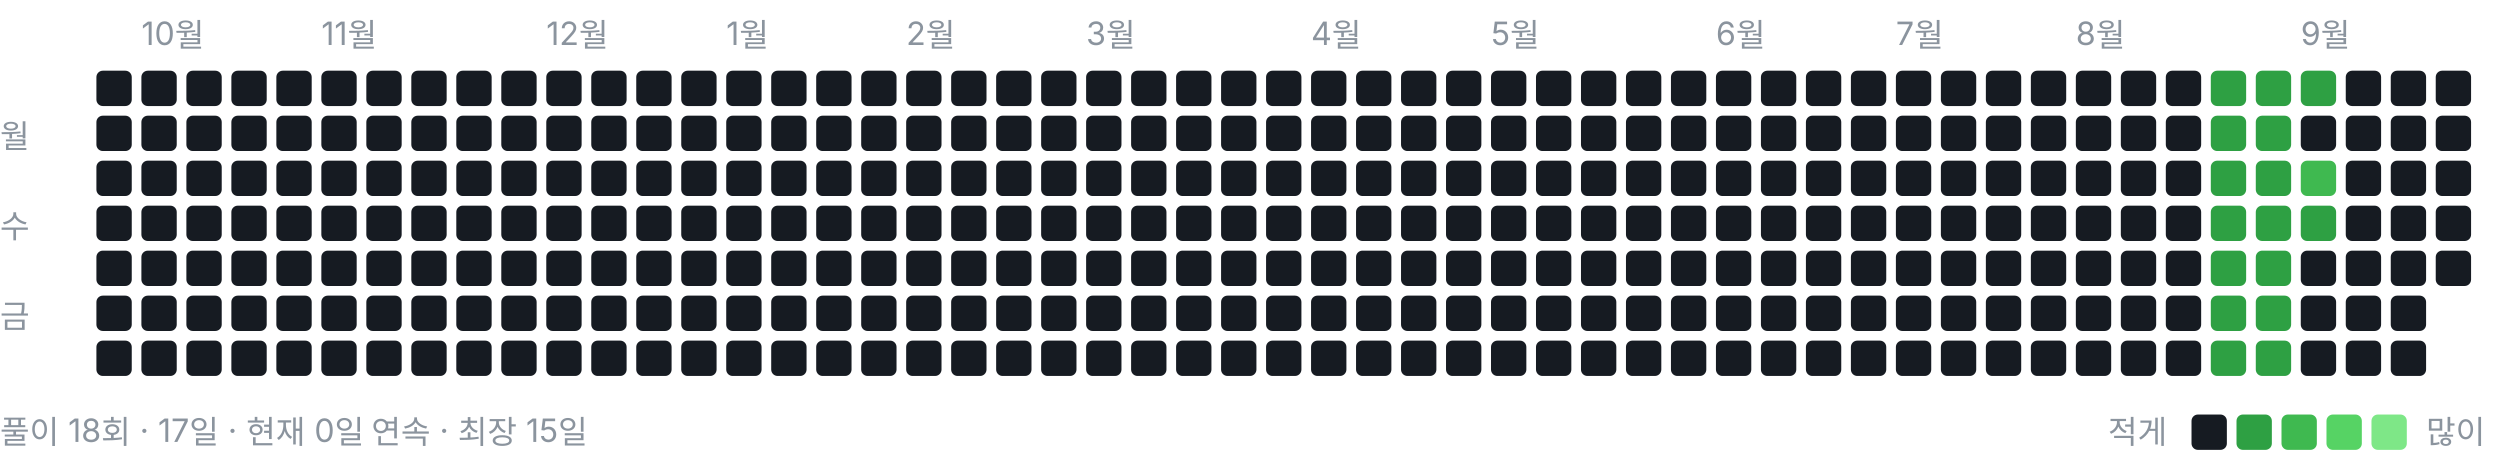
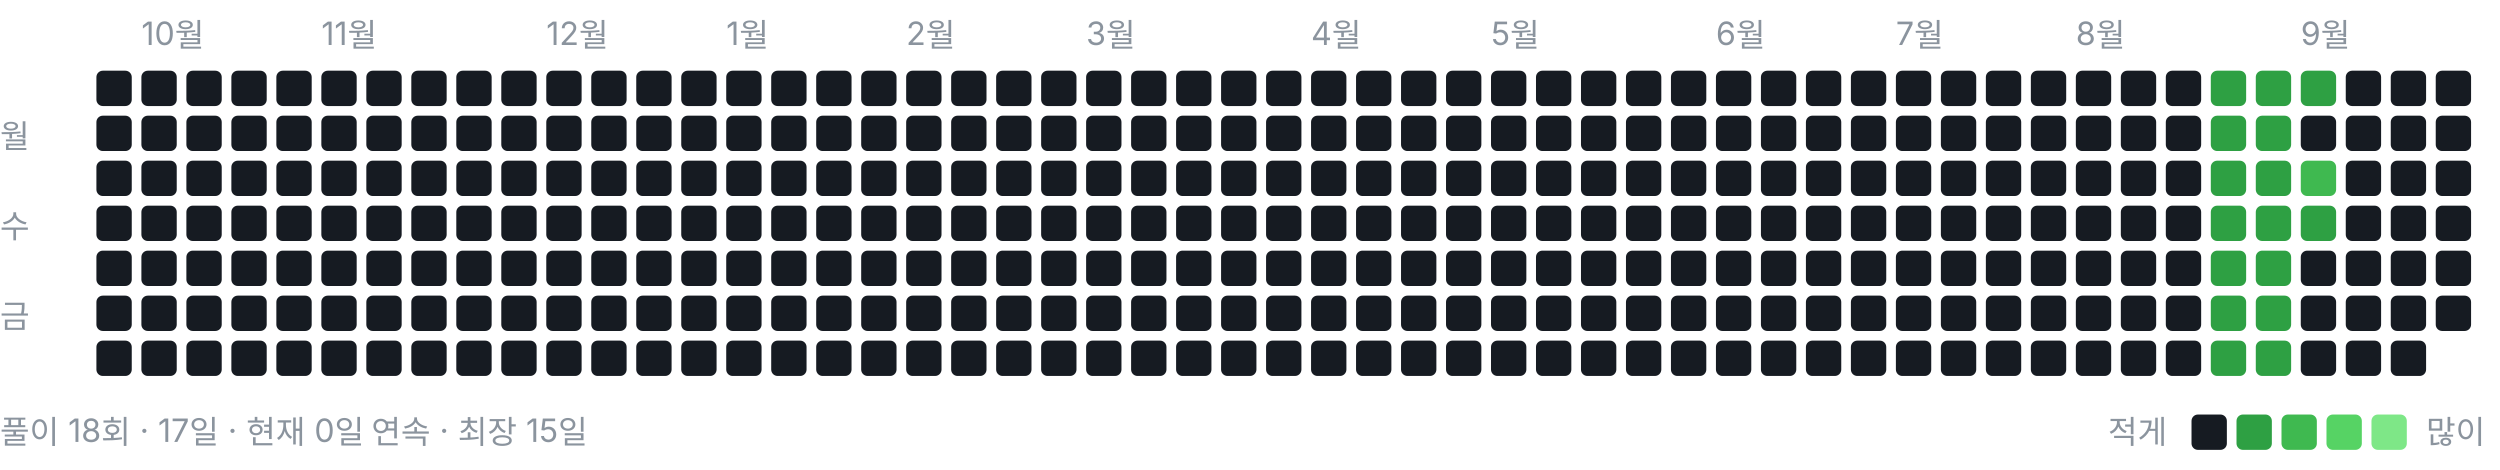
<svg xmlns="http://www.w3.org/2000/svg" width="778" height="146" viewBox="0 0 778 146" role="img" aria-label="풀이 잔디">
  <style>text{font:10px -apple-system,BlinkMacSystemFont,"Segoe UI","Malgun Gothic",sans-serif;fill:#8b949e}</style>
  <text x="44" y="14">10월</text>
  <text x="100" y="14">11월</text>
  <text x="170" y="14">12월</text>
  <text x="226" y="14">1월</text>
  <text x="282" y="14">2월</text>
  <text x="338" y="14">3월</text>
  <text x="408" y="14">4월</text>
  <text x="464" y="14">5월</text>
  <text x="534" y="14">6월</text>
  <text x="590" y="14">7월</text>
  <text x="646" y="14">8월</text>
  <text x="716" y="14">9월</text>
  <text x="0" y="46">월</text>
  <text x="0" y="74">수</text>
  <text x="0" y="102">금</text>
  <rect x="30" y="22" width="11" height="11" rx="2" ry="2" fill="#161b22" />
  <rect x="30" y="36" width="11" height="11" rx="2" ry="2" fill="#161b22" />
  <rect x="30" y="50" width="11" height="11" rx="2" ry="2" fill="#161b22" />
  <rect x="30" y="64" width="11" height="11" rx="2" ry="2" fill="#161b22" />
  <rect x="30" y="78" width="11" height="11" rx="2" ry="2" fill="#161b22" />
  <rect x="30" y="92" width="11" height="11" rx="2" ry="2" fill="#161b22" />
  <rect x="30" y="106" width="11" height="11" rx="2" ry="2" fill="#161b22" />
  <rect x="44" y="22" width="11" height="11" rx="2" ry="2" fill="#161b22" />
  <rect x="44" y="36" width="11" height="11" rx="2" ry="2" fill="#161b22" />
  <rect x="44" y="50" width="11" height="11" rx="2" ry="2" fill="#161b22" />
  <rect x="44" y="64" width="11" height="11" rx="2" ry="2" fill="#161b22" />
  <rect x="44" y="78" width="11" height="11" rx="2" ry="2" fill="#161b22" />
  <rect x="44" y="92" width="11" height="11" rx="2" ry="2" fill="#161b22" />
  <rect x="44" y="106" width="11" height="11" rx="2" ry="2" fill="#161b22" />
  <rect x="58" y="22" width="11" height="11" rx="2" ry="2" fill="#161b22" />
  <rect x="58" y="36" width="11" height="11" rx="2" ry="2" fill="#161b22" />
  <rect x="58" y="50" width="11" height="11" rx="2" ry="2" fill="#161b22" />
  <rect x="58" y="64" width="11" height="11" rx="2" ry="2" fill="#161b22" />
  <rect x="58" y="78" width="11" height="11" rx="2" ry="2" fill="#161b22" />
  <rect x="58" y="92" width="11" height="11" rx="2" ry="2" fill="#161b22" />
  <rect x="58" y="106" width="11" height="11" rx="2" ry="2" fill="#161b22" />
  <rect x="72" y="22" width="11" height="11" rx="2" ry="2" fill="#161b22" />
  <rect x="72" y="36" width="11" height="11" rx="2" ry="2" fill="#161b22" />
  <rect x="72" y="50" width="11" height="11" rx="2" ry="2" fill="#161b22" />
  <rect x="72" y="64" width="11" height="11" rx="2" ry="2" fill="#161b22" />
  <rect x="72" y="78" width="11" height="11" rx="2" ry="2" fill="#161b22" />
  <rect x="72" y="92" width="11" height="11" rx="2" ry="2" fill="#161b22" />
  <rect x="72" y="106" width="11" height="11" rx="2" ry="2" fill="#161b22" />
  <rect x="86" y="22" width="11" height="11" rx="2" ry="2" fill="#161b22" />
  <rect x="86" y="36" width="11" height="11" rx="2" ry="2" fill="#161b22" />
  <rect x="86" y="50" width="11" height="11" rx="2" ry="2" fill="#161b22" />
  <rect x="86" y="64" width="11" height="11" rx="2" ry="2" fill="#161b22" />
  <rect x="86" y="78" width="11" height="11" rx="2" ry="2" fill="#161b22" />
  <rect x="86" y="92" width="11" height="11" rx="2" ry="2" fill="#161b22" />
  <rect x="86" y="106" width="11" height="11" rx="2" ry="2" fill="#161b22" />
  <rect x="100" y="22" width="11" height="11" rx="2" ry="2" fill="#161b22" />
  <rect x="100" y="36" width="11" height="11" rx="2" ry="2" fill="#161b22" />
  <rect x="100" y="50" width="11" height="11" rx="2" ry="2" fill="#161b22" />
  <rect x="100" y="64" width="11" height="11" rx="2" ry="2" fill="#161b22" />
  <rect x="100" y="78" width="11" height="11" rx="2" ry="2" fill="#161b22" />
  <rect x="100" y="92" width="11" height="11" rx="2" ry="2" fill="#161b22" />
  <rect x="100" y="106" width="11" height="11" rx="2" ry="2" fill="#161b22" />
  <rect x="114" y="22" width="11" height="11" rx="2" ry="2" fill="#161b22" />
  <rect x="114" y="36" width="11" height="11" rx="2" ry="2" fill="#161b22" />
  <rect x="114" y="50" width="11" height="11" rx="2" ry="2" fill="#161b22" />
  <rect x="114" y="64" width="11" height="11" rx="2" ry="2" fill="#161b22" />
  <rect x="114" y="78" width="11" height="11" rx="2" ry="2" fill="#161b22" />
  <rect x="114" y="92" width="11" height="11" rx="2" ry="2" fill="#161b22" />
  <rect x="114" y="106" width="11" height="11" rx="2" ry="2" fill="#161b22" />
  <rect x="128" y="22" width="11" height="11" rx="2" ry="2" fill="#161b22" />
  <rect x="128" y="36" width="11" height="11" rx="2" ry="2" fill="#161b22" />
  <rect x="128" y="50" width="11" height="11" rx="2" ry="2" fill="#161b22" />
  <rect x="128" y="64" width="11" height="11" rx="2" ry="2" fill="#161b22" />
  <rect x="128" y="78" width="11" height="11" rx="2" ry="2" fill="#161b22" />
  <rect x="128" y="92" width="11" height="11" rx="2" ry="2" fill="#161b22" />
  <rect x="128" y="106" width="11" height="11" rx="2" ry="2" fill="#161b22" />
  <rect x="142" y="22" width="11" height="11" rx="2" ry="2" fill="#161b22" />
  <rect x="142" y="36" width="11" height="11" rx="2" ry="2" fill="#161b22" />
  <rect x="142" y="50" width="11" height="11" rx="2" ry="2" fill="#161b22" />
  <rect x="142" y="64" width="11" height="11" rx="2" ry="2" fill="#161b22" />
  <rect x="142" y="78" width="11" height="11" rx="2" ry="2" fill="#161b22" />
  <rect x="142" y="92" width="11" height="11" rx="2" ry="2" fill="#161b22" />
  <rect x="142" y="106" width="11" height="11" rx="2" ry="2" fill="#161b22" />
  <rect x="156" y="22" width="11" height="11" rx="2" ry="2" fill="#161b22" />
  <rect x="156" y="36" width="11" height="11" rx="2" ry="2" fill="#161b22" />
  <rect x="156" y="50" width="11" height="11" rx="2" ry="2" fill="#161b22" />
  <rect x="156" y="64" width="11" height="11" rx="2" ry="2" fill="#161b22" />
  <rect x="156" y="78" width="11" height="11" rx="2" ry="2" fill="#161b22" />
  <rect x="156" y="92" width="11" height="11" rx="2" ry="2" fill="#161b22" />
  <rect x="156" y="106" width="11" height="11" rx="2" ry="2" fill="#161b22" />
  <rect x="170" y="22" width="11" height="11" rx="2" ry="2" fill="#161b22" />
  <rect x="170" y="36" width="11" height="11" rx="2" ry="2" fill="#161b22" />
  <rect x="170" y="50" width="11" height="11" rx="2" ry="2" fill="#161b22" />
  <rect x="170" y="64" width="11" height="11" rx="2" ry="2" fill="#161b22" />
  <rect x="170" y="78" width="11" height="11" rx="2" ry="2" fill="#161b22" />
  <rect x="170" y="92" width="11" height="11" rx="2" ry="2" fill="#161b22" />
  <rect x="170" y="106" width="11" height="11" rx="2" ry="2" fill="#161b22" />
  <rect x="184" y="22" width="11" height="11" rx="2" ry="2" fill="#161b22" />
  <rect x="184" y="36" width="11" height="11" rx="2" ry="2" fill="#161b22" />
  <rect x="184" y="50" width="11" height="11" rx="2" ry="2" fill="#161b22" />
  <rect x="184" y="64" width="11" height="11" rx="2" ry="2" fill="#161b22" />
  <rect x="184" y="78" width="11" height="11" rx="2" ry="2" fill="#161b22" />
  <rect x="184" y="92" width="11" height="11" rx="2" ry="2" fill="#161b22" />
  <rect x="184" y="106" width="11" height="11" rx="2" ry="2" fill="#161b22" />
  <rect x="198" y="22" width="11" height="11" rx="2" ry="2" fill="#161b22" />
  <rect x="198" y="36" width="11" height="11" rx="2" ry="2" fill="#161b22" />
  <rect x="198" y="50" width="11" height="11" rx="2" ry="2" fill="#161b22" />
  <rect x="198" y="64" width="11" height="11" rx="2" ry="2" fill="#161b22" />
  <rect x="198" y="78" width="11" height="11" rx="2" ry="2" fill="#161b22" />
  <rect x="198" y="92" width="11" height="11" rx="2" ry="2" fill="#161b22" />
  <rect x="198" y="106" width="11" height="11" rx="2" ry="2" fill="#161b22" />
  <rect x="212" y="22" width="11" height="11" rx="2" ry="2" fill="#161b22" />
  <rect x="212" y="36" width="11" height="11" rx="2" ry="2" fill="#161b22" />
  <rect x="212" y="50" width="11" height="11" rx="2" ry="2" fill="#161b22" />
  <rect x="212" y="64" width="11" height="11" rx="2" ry="2" fill="#161b22" />
  <rect x="212" y="78" width="11" height="11" rx="2" ry="2" fill="#161b22" />
  <rect x="212" y="92" width="11" height="11" rx="2" ry="2" fill="#161b22" />
  <rect x="212" y="106" width="11" height="11" rx="2" ry="2" fill="#161b22" />
  <rect x="226" y="22" width="11" height="11" rx="2" ry="2" fill="#161b22" />
  <rect x="226" y="36" width="11" height="11" rx="2" ry="2" fill="#161b22" />
  <rect x="226" y="50" width="11" height="11" rx="2" ry="2" fill="#161b22" />
  <rect x="226" y="64" width="11" height="11" rx="2" ry="2" fill="#161b22" />
  <rect x="226" y="78" width="11" height="11" rx="2" ry="2" fill="#161b22" />
  <rect x="226" y="92" width="11" height="11" rx="2" ry="2" fill="#161b22" />
  <rect x="226" y="106" width="11" height="11" rx="2" ry="2" fill="#161b22" />
  <rect x="240" y="22" width="11" height="11" rx="2" ry="2" fill="#161b22" />
  <rect x="240" y="36" width="11" height="11" rx="2" ry="2" fill="#161b22" />
  <rect x="240" y="50" width="11" height="11" rx="2" ry="2" fill="#161b22" />
  <rect x="240" y="64" width="11" height="11" rx="2" ry="2" fill="#161b22" />
  <rect x="240" y="78" width="11" height="11" rx="2" ry="2" fill="#161b22" />
  <rect x="240" y="92" width="11" height="11" rx="2" ry="2" fill="#161b22" />
  <rect x="240" y="106" width="11" height="11" rx="2" ry="2" fill="#161b22" />
  <rect x="254" y="22" width="11" height="11" rx="2" ry="2" fill="#161b22" />
  <rect x="254" y="36" width="11" height="11" rx="2" ry="2" fill="#161b22" />
  <rect x="254" y="50" width="11" height="11" rx="2" ry="2" fill="#161b22" />
  <rect x="254" y="64" width="11" height="11" rx="2" ry="2" fill="#161b22" />
  <rect x="254" y="78" width="11" height="11" rx="2" ry="2" fill="#161b22" />
  <rect x="254" y="92" width="11" height="11" rx="2" ry="2" fill="#161b22" />
  <rect x="254" y="106" width="11" height="11" rx="2" ry="2" fill="#161b22" />
  <rect x="268" y="22" width="11" height="11" rx="2" ry="2" fill="#161b22" />
  <rect x="268" y="36" width="11" height="11" rx="2" ry="2" fill="#161b22" />
  <rect x="268" y="50" width="11" height="11" rx="2" ry="2" fill="#161b22" />
  <rect x="268" y="64" width="11" height="11" rx="2" ry="2" fill="#161b22" />
  <rect x="268" y="78" width="11" height="11" rx="2" ry="2" fill="#161b22" />
  <rect x="268" y="92" width="11" height="11" rx="2" ry="2" fill="#161b22" />
  <rect x="268" y="106" width="11" height="11" rx="2" ry="2" fill="#161b22" />
  <rect x="282" y="22" width="11" height="11" rx="2" ry="2" fill="#161b22" />
  <rect x="282" y="36" width="11" height="11" rx="2" ry="2" fill="#161b22" />
  <rect x="282" y="50" width="11" height="11" rx="2" ry="2" fill="#161b22" />
  <rect x="282" y="64" width="11" height="11" rx="2" ry="2" fill="#161b22" />
  <rect x="282" y="78" width="11" height="11" rx="2" ry="2" fill="#161b22" />
  <rect x="282" y="92" width="11" height="11" rx="2" ry="2" fill="#161b22" />
  <rect x="282" y="106" width="11" height="11" rx="2" ry="2" fill="#161b22" />
  <rect x="296" y="22" width="11" height="11" rx="2" ry="2" fill="#161b22" />
  <rect x="296" y="36" width="11" height="11" rx="2" ry="2" fill="#161b22" />
  <rect x="296" y="50" width="11" height="11" rx="2" ry="2" fill="#161b22" />
  <rect x="296" y="64" width="11" height="11" rx="2" ry="2" fill="#161b22" />
  <rect x="296" y="78" width="11" height="11" rx="2" ry="2" fill="#161b22" />
  <rect x="296" y="92" width="11" height="11" rx="2" ry="2" fill="#161b22" />
  <rect x="296" y="106" width="11" height="11" rx="2" ry="2" fill="#161b22" />
  <rect x="310" y="22" width="11" height="11" rx="2" ry="2" fill="#161b22" />
  <rect x="310" y="36" width="11" height="11" rx="2" ry="2" fill="#161b22" />
  <rect x="310" y="50" width="11" height="11" rx="2" ry="2" fill="#161b22" />
  <rect x="310" y="64" width="11" height="11" rx="2" ry="2" fill="#161b22" />
  <rect x="310" y="78" width="11" height="11" rx="2" ry="2" fill="#161b22" />
  <rect x="310" y="92" width="11" height="11" rx="2" ry="2" fill="#161b22" />
  <rect x="310" y="106" width="11" height="11" rx="2" ry="2" fill="#161b22" />
  <rect x="324" y="22" width="11" height="11" rx="2" ry="2" fill="#161b22" />
  <rect x="324" y="36" width="11" height="11" rx="2" ry="2" fill="#161b22" />
  <rect x="324" y="50" width="11" height="11" rx="2" ry="2" fill="#161b22" />
  <rect x="324" y="64" width="11" height="11" rx="2" ry="2" fill="#161b22" />
  <rect x="324" y="78" width="11" height="11" rx="2" ry="2" fill="#161b22" />
  <rect x="324" y="92" width="11" height="11" rx="2" ry="2" fill="#161b22" />
  <rect x="324" y="106" width="11" height="11" rx="2" ry="2" fill="#161b22" />
  <rect x="338" y="22" width="11" height="11" rx="2" ry="2" fill="#161b22" />
  <rect x="338" y="36" width="11" height="11" rx="2" ry="2" fill="#161b22" />
  <rect x="338" y="50" width="11" height="11" rx="2" ry="2" fill="#161b22" />
  <rect x="338" y="64" width="11" height="11" rx="2" ry="2" fill="#161b22" />
  <rect x="338" y="78" width="11" height="11" rx="2" ry="2" fill="#161b22" />
  <rect x="338" y="92" width="11" height="11" rx="2" ry="2" fill="#161b22" />
  <rect x="338" y="106" width="11" height="11" rx="2" ry="2" fill="#161b22" />
  <rect x="352" y="22" width="11" height="11" rx="2" ry="2" fill="#161b22" />
  <rect x="352" y="36" width="11" height="11" rx="2" ry="2" fill="#161b22" />
  <rect x="352" y="50" width="11" height="11" rx="2" ry="2" fill="#161b22" />
  <rect x="352" y="64" width="11" height="11" rx="2" ry="2" fill="#161b22" />
  <rect x="352" y="78" width="11" height="11" rx="2" ry="2" fill="#161b22" />
  <rect x="352" y="92" width="11" height="11" rx="2" ry="2" fill="#161b22" />
  <rect x="352" y="106" width="11" height="11" rx="2" ry="2" fill="#161b22" />
  <rect x="366" y="22" width="11" height="11" rx="2" ry="2" fill="#161b22" />
  <rect x="366" y="36" width="11" height="11" rx="2" ry="2" fill="#161b22" />
  <rect x="366" y="50" width="11" height="11" rx="2" ry="2" fill="#161b22" />
  <rect x="366" y="64" width="11" height="11" rx="2" ry="2" fill="#161b22" />
  <rect x="366" y="78" width="11" height="11" rx="2" ry="2" fill="#161b22" />
  <rect x="366" y="92" width="11" height="11" rx="2" ry="2" fill="#161b22" />
  <rect x="366" y="106" width="11" height="11" rx="2" ry="2" fill="#161b22" />
  <rect x="380" y="22" width="11" height="11" rx="2" ry="2" fill="#161b22" />
  <rect x="380" y="36" width="11" height="11" rx="2" ry="2" fill="#161b22" />
  <rect x="380" y="50" width="11" height="11" rx="2" ry="2" fill="#161b22" />
  <rect x="380" y="64" width="11" height="11" rx="2" ry="2" fill="#161b22" />
  <rect x="380" y="78" width="11" height="11" rx="2" ry="2" fill="#161b22" />
  <rect x="380" y="92" width="11" height="11" rx="2" ry="2" fill="#161b22" />
  <rect x="380" y="106" width="11" height="11" rx="2" ry="2" fill="#161b22" />
  <rect x="394" y="22" width="11" height="11" rx="2" ry="2" fill="#161b22" />
  <rect x="394" y="36" width="11" height="11" rx="2" ry="2" fill="#161b22" />
  <rect x="394" y="50" width="11" height="11" rx="2" ry="2" fill="#161b22" />
  <rect x="394" y="64" width="11" height="11" rx="2" ry="2" fill="#161b22" />
  <rect x="394" y="78" width="11" height="11" rx="2" ry="2" fill="#161b22" />
  <rect x="394" y="92" width="11" height="11" rx="2" ry="2" fill="#161b22" />
  <rect x="394" y="106" width="11" height="11" rx="2" ry="2" fill="#161b22" />
  <rect x="408" y="22" width="11" height="11" rx="2" ry="2" fill="#161b22" />
  <rect x="408" y="36" width="11" height="11" rx="2" ry="2" fill="#161b22" />
  <rect x="408" y="50" width="11" height="11" rx="2" ry="2" fill="#161b22" />
  <rect x="408" y="64" width="11" height="11" rx="2" ry="2" fill="#161b22" />
  <rect x="408" y="78" width="11" height="11" rx="2" ry="2" fill="#161b22" />
  <rect x="408" y="92" width="11" height="11" rx="2" ry="2" fill="#161b22" />
  <rect x="408" y="106" width="11" height="11" rx="2" ry="2" fill="#161b22" />
  <rect x="422" y="22" width="11" height="11" rx="2" ry="2" fill="#161b22" />
  <rect x="422" y="36" width="11" height="11" rx="2" ry="2" fill="#161b22" />
  <rect x="422" y="50" width="11" height="11" rx="2" ry="2" fill="#161b22" />
  <rect x="422" y="64" width="11" height="11" rx="2" ry="2" fill="#161b22" />
  <rect x="422" y="78" width="11" height="11" rx="2" ry="2" fill="#161b22" />
  <rect x="422" y="92" width="11" height="11" rx="2" ry="2" fill="#161b22" />
  <rect x="422" y="106" width="11" height="11" rx="2" ry="2" fill="#161b22" />
  <rect x="436" y="22" width="11" height="11" rx="2" ry="2" fill="#161b22" />
  <rect x="436" y="36" width="11" height="11" rx="2" ry="2" fill="#161b22" />
  <rect x="436" y="50" width="11" height="11" rx="2" ry="2" fill="#161b22" />
  <rect x="436" y="64" width="11" height="11" rx="2" ry="2" fill="#161b22" />
  <rect x="436" y="78" width="11" height="11" rx="2" ry="2" fill="#161b22" />
  <rect x="436" y="92" width="11" height="11" rx="2" ry="2" fill="#161b22" />
  <rect x="436" y="106" width="11" height="11" rx="2" ry="2" fill="#161b22" />
  <rect x="450" y="22" width="11" height="11" rx="2" ry="2" fill="#161b22" />
  <rect x="450" y="36" width="11" height="11" rx="2" ry="2" fill="#161b22" />
  <rect x="450" y="50" width="11" height="11" rx="2" ry="2" fill="#161b22" />
  <rect x="450" y="64" width="11" height="11" rx="2" ry="2" fill="#161b22" />
  <rect x="450" y="78" width="11" height="11" rx="2" ry="2" fill="#161b22" />
  <rect x="450" y="92" width="11" height="11" rx="2" ry="2" fill="#161b22" />
  <rect x="450" y="106" width="11" height="11" rx="2" ry="2" fill="#161b22" />
  <rect x="464" y="22" width="11" height="11" rx="2" ry="2" fill="#161b22" />
  <rect x="464" y="36" width="11" height="11" rx="2" ry="2" fill="#161b22" />
  <rect x="464" y="50" width="11" height="11" rx="2" ry="2" fill="#161b22" />
  <rect x="464" y="64" width="11" height="11" rx="2" ry="2" fill="#161b22" />
  <rect x="464" y="78" width="11" height="11" rx="2" ry="2" fill="#161b22" />
  <rect x="464" y="92" width="11" height="11" rx="2" ry="2" fill="#161b22" />
  <rect x="464" y="106" width="11" height="11" rx="2" ry="2" fill="#161b22" />
  <rect x="478" y="22" width="11" height="11" rx="2" ry="2" fill="#161b22" />
  <rect x="478" y="36" width="11" height="11" rx="2" ry="2" fill="#161b22" />
  <rect x="478" y="50" width="11" height="11" rx="2" ry="2" fill="#161b22" />
  <rect x="478" y="64" width="11" height="11" rx="2" ry="2" fill="#161b22" />
  <rect x="478" y="78" width="11" height="11" rx="2" ry="2" fill="#161b22" />
  <rect x="478" y="92" width="11" height="11" rx="2" ry="2" fill="#161b22" />
  <rect x="478" y="106" width="11" height="11" rx="2" ry="2" fill="#161b22" />
  <rect x="492" y="22" width="11" height="11" rx="2" ry="2" fill="#161b22" />
  <rect x="492" y="36" width="11" height="11" rx="2" ry="2" fill="#161b22" />
  <rect x="492" y="50" width="11" height="11" rx="2" ry="2" fill="#161b22" />
  <rect x="492" y="64" width="11" height="11" rx="2" ry="2" fill="#161b22" />
  <rect x="492" y="78" width="11" height="11" rx="2" ry="2" fill="#161b22" />
  <rect x="492" y="92" width="11" height="11" rx="2" ry="2" fill="#161b22" />
  <rect x="492" y="106" width="11" height="11" rx="2" ry="2" fill="#161b22" />
  <rect x="506" y="22" width="11" height="11" rx="2" ry="2" fill="#161b22" />
  <rect x="506" y="36" width="11" height="11" rx="2" ry="2" fill="#161b22" />
  <rect x="506" y="50" width="11" height="11" rx="2" ry="2" fill="#161b22" />
  <rect x="506" y="64" width="11" height="11" rx="2" ry="2" fill="#161b22" />
  <rect x="506" y="78" width="11" height="11" rx="2" ry="2" fill="#161b22" />
  <rect x="506" y="92" width="11" height="11" rx="2" ry="2" fill="#161b22" />
  <rect x="506" y="106" width="11" height="11" rx="2" ry="2" fill="#161b22" />
  <rect x="520" y="22" width="11" height="11" rx="2" ry="2" fill="#161b22" />
  <rect x="520" y="36" width="11" height="11" rx="2" ry="2" fill="#161b22" />
  <rect x="520" y="50" width="11" height="11" rx="2" ry="2" fill="#161b22" />
  <rect x="520" y="64" width="11" height="11" rx="2" ry="2" fill="#161b22" />
  <rect x="520" y="78" width="11" height="11" rx="2" ry="2" fill="#161b22" />
  <rect x="520" y="92" width="11" height="11" rx="2" ry="2" fill="#161b22" />
  <rect x="520" y="106" width="11" height="11" rx="2" ry="2" fill="#161b22" />
  <rect x="534" y="22" width="11" height="11" rx="2" ry="2" fill="#161b22" />
  <rect x="534" y="36" width="11" height="11" rx="2" ry="2" fill="#161b22" />
  <rect x="534" y="50" width="11" height="11" rx="2" ry="2" fill="#161b22" />
  <rect x="534" y="64" width="11" height="11" rx="2" ry="2" fill="#161b22" />
  <rect x="534" y="78" width="11" height="11" rx="2" ry="2" fill="#161b22" />
  <rect x="534" y="92" width="11" height="11" rx="2" ry="2" fill="#161b22" />
  <rect x="534" y="106" width="11" height="11" rx="2" ry="2" fill="#161b22" />
  <rect x="548" y="22" width="11" height="11" rx="2" ry="2" fill="#161b22" />
  <rect x="548" y="36" width="11" height="11" rx="2" ry="2" fill="#161b22" />
  <rect x="548" y="50" width="11" height="11" rx="2" ry="2" fill="#161b22" />
  <rect x="548" y="64" width="11" height="11" rx="2" ry="2" fill="#161b22" />
  <rect x="548" y="78" width="11" height="11" rx="2" ry="2" fill="#161b22" />
  <rect x="548" y="92" width="11" height="11" rx="2" ry="2" fill="#161b22" />
  <rect x="548" y="106" width="11" height="11" rx="2" ry="2" fill="#161b22" />
  <rect x="562" y="22" width="11" height="11" rx="2" ry="2" fill="#161b22" />
  <rect x="562" y="36" width="11" height="11" rx="2" ry="2" fill="#161b22" />
  <rect x="562" y="50" width="11" height="11" rx="2" ry="2" fill="#161b22" />
  <rect x="562" y="64" width="11" height="11" rx="2" ry="2" fill="#161b22" />
  <rect x="562" y="78" width="11" height="11" rx="2" ry="2" fill="#161b22" />
  <rect x="562" y="92" width="11" height="11" rx="2" ry="2" fill="#161b22" />
  <rect x="562" y="106" width="11" height="11" rx="2" ry="2" fill="#161b22" />
  <rect x="576" y="22" width="11" height="11" rx="2" ry="2" fill="#161b22" />
  <rect x="576" y="36" width="11" height="11" rx="2" ry="2" fill="#161b22" />
  <rect x="576" y="50" width="11" height="11" rx="2" ry="2" fill="#161b22" />
  <rect x="576" y="64" width="11" height="11" rx="2" ry="2" fill="#161b22" />
  <rect x="576" y="78" width="11" height="11" rx="2" ry="2" fill="#161b22" />
  <rect x="576" y="92" width="11" height="11" rx="2" ry="2" fill="#161b22" />
  <rect x="576" y="106" width="11" height="11" rx="2" ry="2" fill="#161b22" />
  <rect x="590" y="22" width="11" height="11" rx="2" ry="2" fill="#161b22" />
  <rect x="590" y="36" width="11" height="11" rx="2" ry="2" fill="#161b22" />
  <rect x="590" y="50" width="11" height="11" rx="2" ry="2" fill="#161b22" />
  <rect x="590" y="64" width="11" height="11" rx="2" ry="2" fill="#161b22" />
  <rect x="590" y="78" width="11" height="11" rx="2" ry="2" fill="#161b22" />
  <rect x="590" y="92" width="11" height="11" rx="2" ry="2" fill="#161b22" />
  <rect x="590" y="106" width="11" height="11" rx="2" ry="2" fill="#161b22" />
  <rect x="604" y="22" width="11" height="11" rx="2" ry="2" fill="#161b22" />
  <rect x="604" y="36" width="11" height="11" rx="2" ry="2" fill="#161b22" />
  <rect x="604" y="50" width="11" height="11" rx="2" ry="2" fill="#161b22" />
  <rect x="604" y="64" width="11" height="11" rx="2" ry="2" fill="#161b22" />
  <rect x="604" y="78" width="11" height="11" rx="2" ry="2" fill="#161b22" />
  <rect x="604" y="92" width="11" height="11" rx="2" ry="2" fill="#161b22" />
  <rect x="604" y="106" width="11" height="11" rx="2" ry="2" fill="#161b22" />
  <rect x="618" y="22" width="11" height="11" rx="2" ry="2" fill="#161b22" />
  <rect x="618" y="36" width="11" height="11" rx="2" ry="2" fill="#161b22" />
  <rect x="618" y="50" width="11" height="11" rx="2" ry="2" fill="#161b22" />
  <rect x="618" y="64" width="11" height="11" rx="2" ry="2" fill="#161b22" />
  <rect x="618" y="78" width="11" height="11" rx="2" ry="2" fill="#161b22" />
  <rect x="618" y="92" width="11" height="11" rx="2" ry="2" fill="#161b22" />
  <rect x="618" y="106" width="11" height="11" rx="2" ry="2" fill="#161b22" />
  <rect x="632" y="22" width="11" height="11" rx="2" ry="2" fill="#161b22" />
  <rect x="632" y="36" width="11" height="11" rx="2" ry="2" fill="#161b22" />
  <rect x="632" y="50" width="11" height="11" rx="2" ry="2" fill="#161b22" />
  <rect x="632" y="64" width="11" height="11" rx="2" ry="2" fill="#161b22" />
  <rect x="632" y="78" width="11" height="11" rx="2" ry="2" fill="#161b22" />
  <rect x="632" y="92" width="11" height="11" rx="2" ry="2" fill="#161b22" />
  <rect x="632" y="106" width="11" height="11" rx="2" ry="2" fill="#161b22" />
  <rect x="646" y="22" width="11" height="11" rx="2" ry="2" fill="#161b22" />
  <rect x="646" y="36" width="11" height="11" rx="2" ry="2" fill="#161b22" />
  <rect x="646" y="50" width="11" height="11" rx="2" ry="2" fill="#161b22" />
  <rect x="646" y="64" width="11" height="11" rx="2" ry="2" fill="#161b22" />
  <rect x="646" y="78" width="11" height="11" rx="2" ry="2" fill="#161b22" />
  <rect x="646" y="92" width="11" height="11" rx="2" ry="2" fill="#161b22" />
  <rect x="646" y="106" width="11" height="11" rx="2" ry="2" fill="#161b22" />
  <rect x="660" y="22" width="11" height="11" rx="2" ry="2" fill="#161b22" />
  <rect x="660" y="36" width="11" height="11" rx="2" ry="2" fill="#161b22" />
  <rect x="660" y="50" width="11" height="11" rx="2" ry="2" fill="#161b22" />
  <rect x="660" y="64" width="11" height="11" rx="2" ry="2" fill="#161b22" />
  <rect x="660" y="78" width="11" height="11" rx="2" ry="2" fill="#161b22" />
  <rect x="660" y="92" width="11" height="11" rx="2" ry="2" fill="#161b22" />
  <rect x="660" y="106" width="11" height="11" rx="2" ry="2" fill="#161b22" />
  <rect x="674" y="22" width="11" height="11" rx="2" ry="2" fill="#161b22" />
  <rect x="674" y="36" width="11" height="11" rx="2" ry="2" fill="#161b22" />
  <rect x="674" y="50" width="11" height="11" rx="2" ry="2" fill="#161b22" />
  <rect x="674" y="64" width="11" height="11" rx="2" ry="2" fill="#161b22" />
  <rect x="674" y="78" width="11" height="11" rx="2" ry="2" fill="#161b22" />
  <rect x="674" y="92" width="11" height="11" rx="2" ry="2" fill="#161b22" />
  <rect x="674" y="106" width="11" height="11" rx="2" ry="2" fill="#161b22" />
  <rect x="688" y="22" width="11" height="11" rx="2" ry="2" fill="#2ea043" />
  <rect x="688" y="36" width="11" height="11" rx="2" ry="2" fill="#2ea043" />
  <rect x="688" y="50" width="11" height="11" rx="2" ry="2" fill="#2ea043" />
  <rect x="688" y="64" width="11" height="11" rx="2" ry="2" fill="#2ea043" />
  <rect x="688" y="78" width="11" height="11" rx="2" ry="2" fill="#2ea043" />
  <rect x="688" y="92" width="11" height="11" rx="2" ry="2" fill="#2ea043" />
  <rect x="688" y="106" width="11" height="11" rx="2" ry="2" fill="#2ea043" />
  <rect x="702" y="22" width="11" height="11" rx="2" ry="2" fill="#2ea043" />
  <rect x="702" y="36" width="11" height="11" rx="2" ry="2" fill="#2ea043" />
  <rect x="702" y="50" width="11" height="11" rx="2" ry="2" fill="#2ea043" />
  <rect x="702" y="64" width="11" height="11" rx="2" ry="2" fill="#2ea043" />
  <rect x="702" y="78" width="11" height="11" rx="2" ry="2" fill="#2ea043" />
  <rect x="702" y="92" width="11" height="11" rx="2" ry="2" fill="#2ea043" />
  <rect x="702" y="106" width="11" height="11" rx="2" ry="2" fill="#2ea043" />
  <rect x="716" y="22" width="11" height="11" rx="2" ry="2" fill="#2ea043" />
  <rect x="716" y="36" width="11" height="11" rx="2" ry="2" fill="#161b22" />
  <rect x="716" y="50" width="11" height="11" rx="2" ry="2" fill="#3fb950" />
  <rect x="716" y="64" width="11" height="11" rx="2" ry="2" fill="#2ea043" />
  <rect x="716" y="78" width="11" height="11" rx="2" ry="2" fill="#161b22" />
  <rect x="716" y="92" width="11" height="11" rx="2" ry="2" fill="#161b22" />
  <rect x="716" y="106" width="11" height="11" rx="2" ry="2" fill="#161b22" />
  <rect x="730" y="22" width="11" height="11" rx="2" ry="2" fill="#161b22" />
  <rect x="730" y="36" width="11" height="11" rx="2" ry="2" fill="#161b22" />
  <rect x="730" y="50" width="11" height="11" rx="2" ry="2" fill="#161b22" />
  <rect x="730" y="64" width="11" height="11" rx="2" ry="2" fill="#161b22" />
  <rect x="730" y="78" width="11" height="11" rx="2" ry="2" fill="#161b22" />
  <rect x="730" y="92" width="11" height="11" rx="2" ry="2" fill="#161b22" />
  <rect x="730" y="106" width="11" height="11" rx="2" ry="2" fill="#161b22" />
  <rect x="744" y="22" width="11" height="11" rx="2" ry="2" fill="#161b22" />
  <rect x="744" y="36" width="11" height="11" rx="2" ry="2" fill="#161b22" />
  <rect x="744" y="50" width="11" height="11" rx="2" ry="2" fill="#161b22" />
  <rect x="744" y="64" width="11" height="11" rx="2" ry="2" fill="#161b22" />
  <rect x="744" y="78" width="11" height="11" rx="2" ry="2" fill="#161b22" />
  <rect x="744" y="92" width="11" height="11" rx="2" ry="2" fill="#161b22" />
  <rect x="744" y="106" width="11" height="11" rx="2" ry="2" fill="#161b22" />
  <rect x="758" y="22" width="11" height="11" rx="2" ry="2" fill="#161b22" />
  <rect x="758" y="36" width="11" height="11" rx="2" ry="2" fill="#161b22" />
  <rect x="758" y="50" width="11" height="11" rx="2" ry="2" fill="#161b22" />
  <rect x="758" y="64" width="11" height="11" rx="2" ry="2" fill="#161b22" />
  <rect x="758" y="78" width="11" height="11" rx="2" ry="2" fill="#161b22" />
+   <rect x="758" y="92" width="11" height="11" rx="2" ry="2" fill="#161b22" />
  <text x="0" y="138">풀이 18회 · 17일 · 현재 0일 연속 · 최장 15일</text>
  <text x="656" y="138">적게</text>
  <rect x="682" y="129" width="11" height="11" rx="2" ry="2" fill="#161b22" />
  <rect x="696" y="129" width="11" height="11" rx="2" ry="2" fill="#2ea043" />
  <rect x="710" y="129" width="11" height="11" rx="2" ry="2" fill="#3fb950" />
  <rect x="724" y="129" width="11" height="11" rx="2" ry="2" fill="#56d364" />
  <rect x="738" y="129" width="11" height="11" rx="2" ry="2" fill="#7ee787" />
  <text x="755" y="138">많이</text>
</svg>
